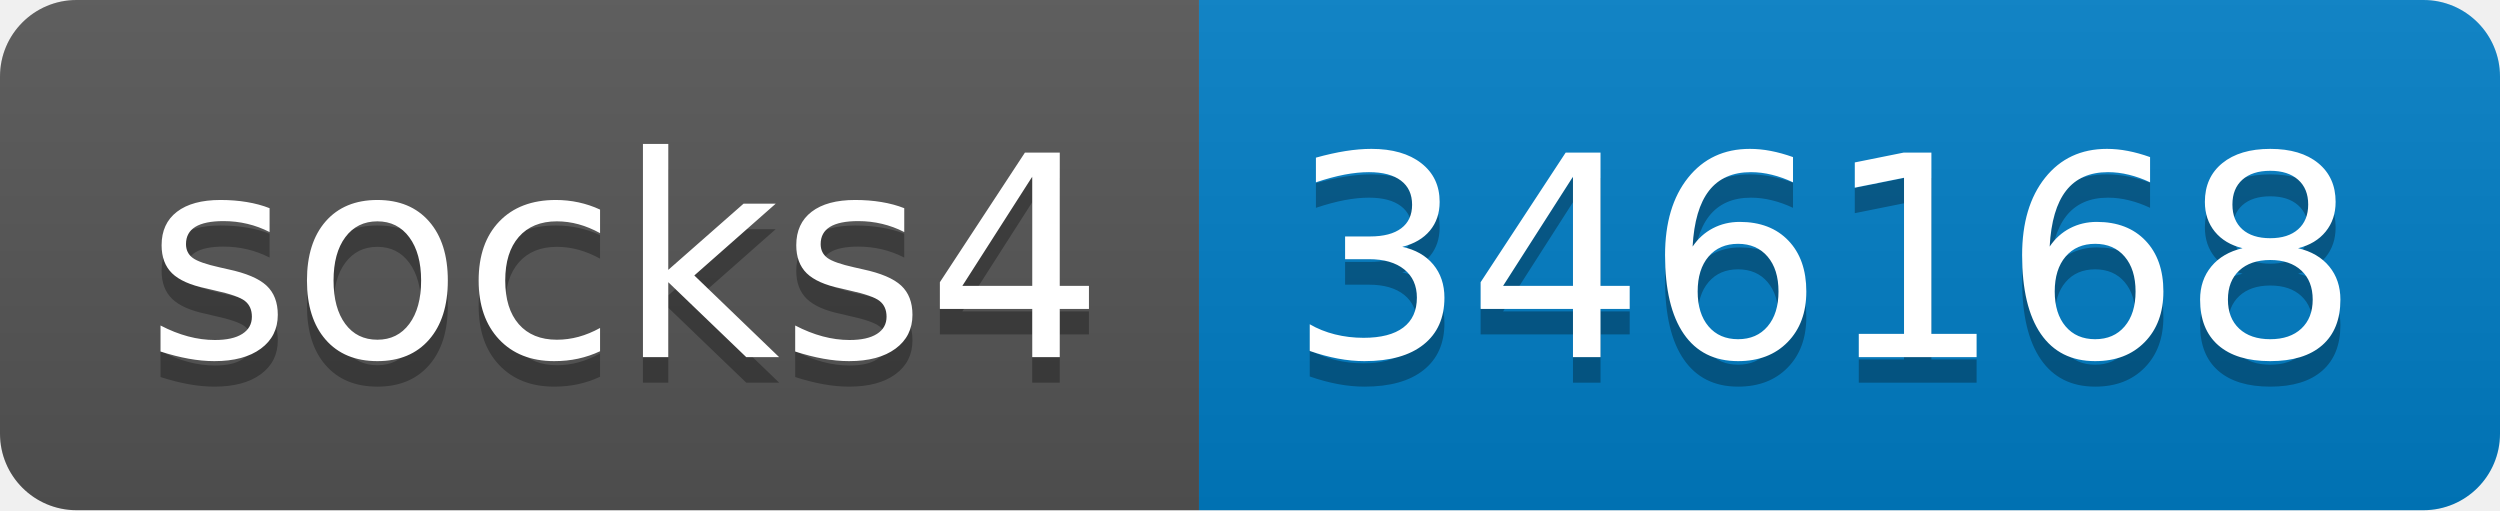
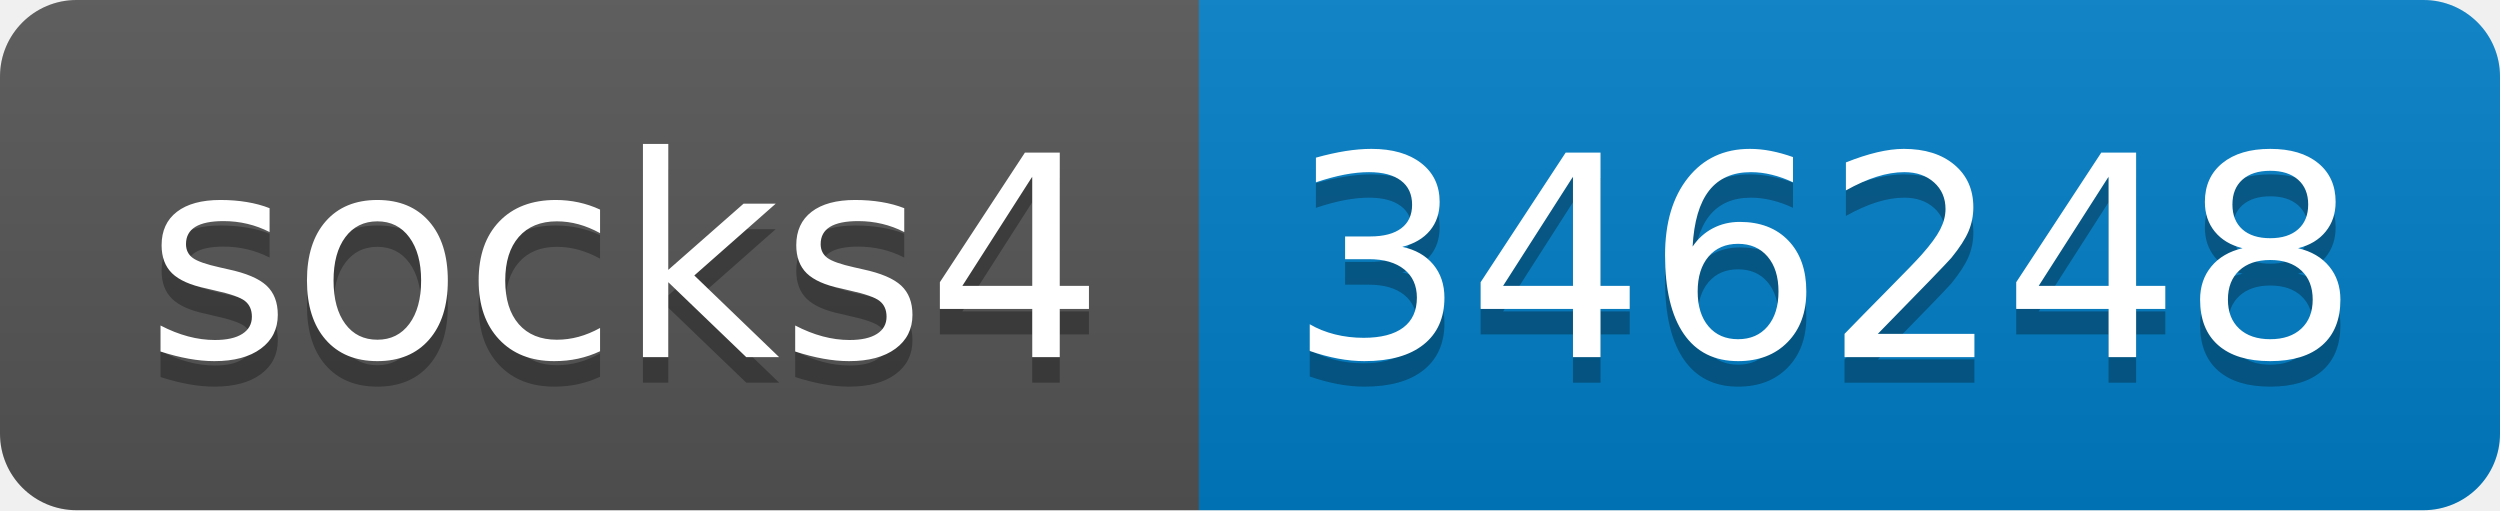
- <svg xmlns="http://www.w3.org/2000/svg" width="98" height="20" role="img" aria-label="socks4: 346168">
+ <svg xmlns="http://www.w3.org/2000/svg" width="98" height="20" role="img" aria-label="socks4: 346248">
  <linearGradient id="s" x2="0" y2="100%">
    <stop offset="0" stop-color="#bbb" stop-opacity=".1" />
    <stop offset="1" stop-opacity=".1" />
  </linearGradient>
  <clipPath id="r">
    <rect width="98" height="20" rx="3" fill="#fff" />
  </clipPath>
  <g clip-path="url(#r)">
    <rect width="47" height="20" fill="#555" />
    <rect x="47" width="51" height="20" fill="#007ec6" />
    <rect width="98" height="20" fill="url(#s)" />
  </g>
  <g fill="#fff" text-anchor="middle" font-family="Verdana,Geneva,DejaVu Sans,sans-serif" text-rendering="geometricPrecision" font-size="110">
    <text aria-hidden="true" x="245" y="150" fill="#010101" fill-opacity=".3" transform="scale(.1)" textLength="370">socks4</text>
    <text x="245" y="140" transform="scale(.1)" fill="#fff" textLength="370">socks4</text>
-     <text aria-hidden="true" x="715" y="150" fill="#010101" fill-opacity=".3" transform="scale(.1)" textLength="410">346168</text>
-     <text x="715" y="140" transform="scale(.1)" fill="#fff" textLength="410">346168</text>
+     <text aria-hidden="true" x="715" y="150" fill="#010101" fill-opacity=".3" transform="scale(.1)" textLength="410">346248</text>
+     <text x="715" y="140" transform="scale(.1)" fill="#fff" textLength="410">346248</text>
  </g>
</svg>
